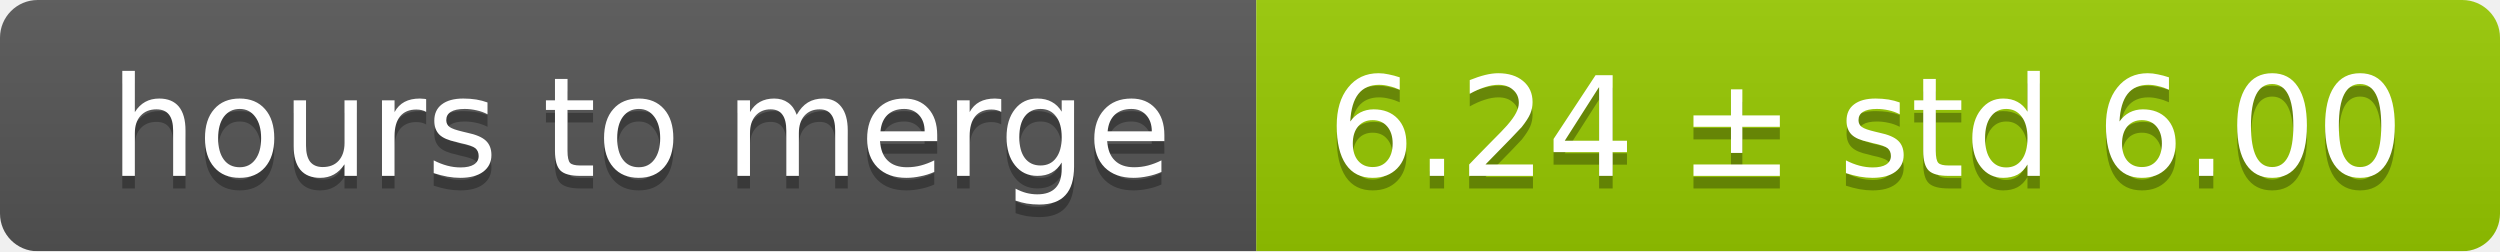
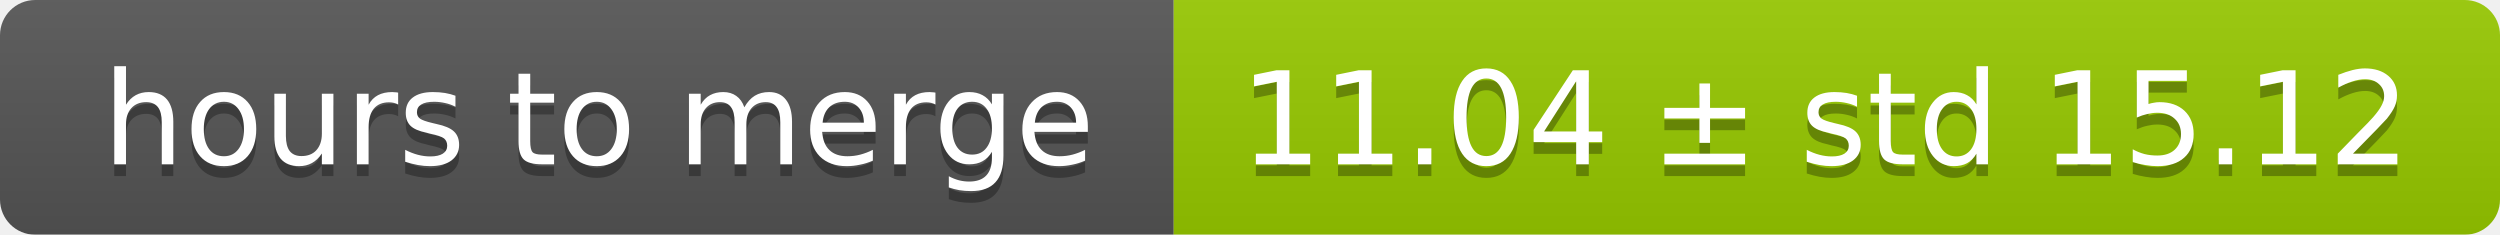
- <svg xmlns="http://www.w3.org/2000/svg" width="199" height="20">
+ <svg xmlns="http://www.w3.org/2000/svg" width="213" height="20">
  <linearGradient id="smooth" x2="0" y2="100%">
    <stop offset="0" stop-color="#bbb" stop-opacity=".1" />
    <stop offset="1" stop-opacity=".1" />
  </linearGradient>
  <mask id="round">
-     <rect width="199" height="20" rx="3" fill="#fff" />
+     <rect width="213" height="20" rx="3" fill="#fff" />
  </mask>
  <g mask="url(#round)">
    <rect width="100" height="20" fill="#555" />
-     <rect x="100" width="99" height="20" fill="#97ca00" />
-     <rect width="199" height="20" fill="url(#smooth)" />
+     <rect x="100" width="113" height="20" fill="#97ca00" />
+     <rect width="213" height="20" fill="url(#smooth)" />
  </g>
  <g fill="#fff" text-anchor="middle" font-family="DejaVu Sans,Verdana,Geneva,sans-serif" font-size="11">
    <text x="51" y="15" fill="#010101" fill-opacity=".3">hours to merge</text>
    <text x="51" y="14">hours to merge</text>
-     <text x="148.5" y="15" fill="#010101" fill-opacity=".3">6.24 ± std 6.00</text>
-     <text x="148.5" y="14">6.24 ± std 6.00</text>
+     <text x="155.5" y="15" fill="#010101" fill-opacity=".3">11.04 ± std 15.12</text>
+     <text x="155.5" y="14">11.04 ± std 15.12</text>
  </g>
</svg>
